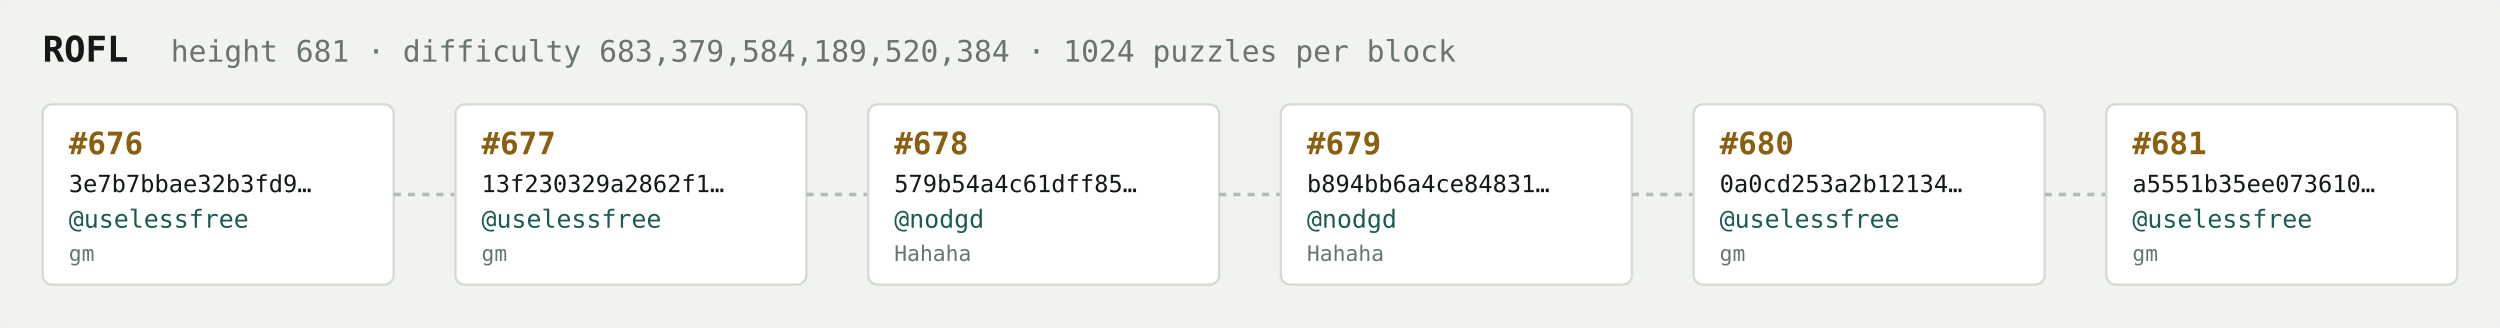
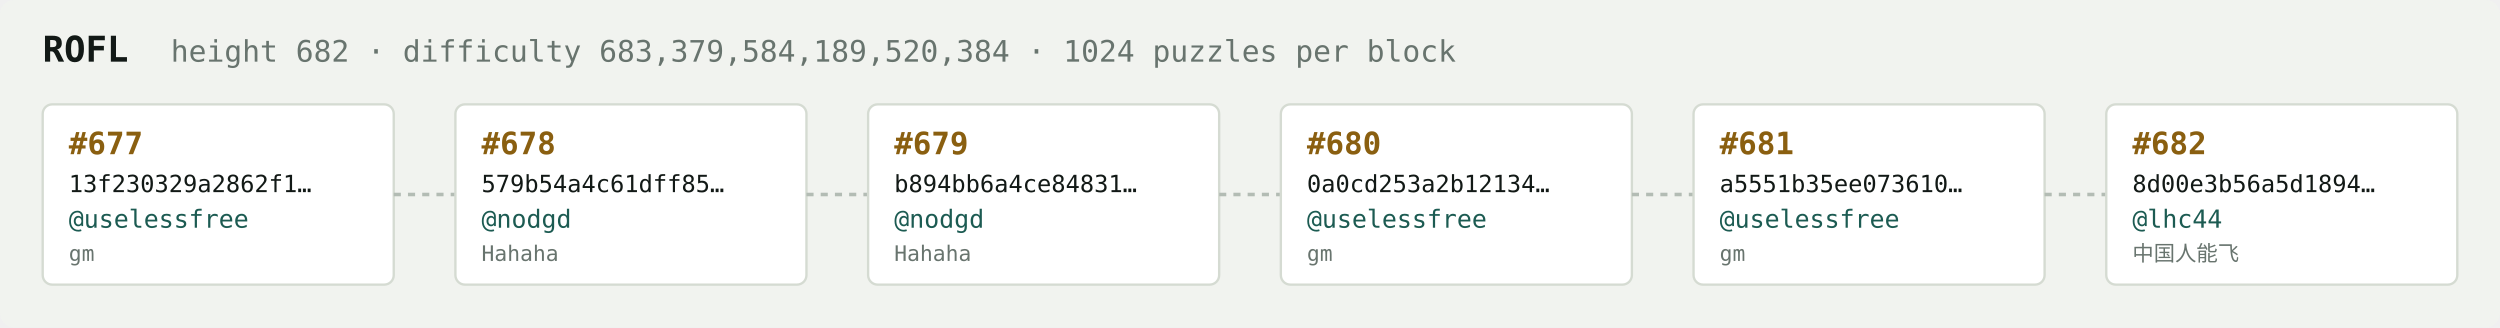
<svg xmlns="http://www.w3.org/2000/svg" width="1054" height="138" viewBox="0 0 1054 138" font-family="ui-monospace,SFMono-Regular,Menlo,monospace">
  <rect fill="#f1f3ef" width="1054" height="138" rx="6" />
  <text x="18" y="26" fill="#121916" font-size="15" font-weight="700">ROFL</text>
-   <text x="72" y="26" fill="#68746e" font-size="12.5">height 681 · difficulty 683,379,584,189,520,384 · 1024 puzzles per block</text>
+   <text x="72" y="26" fill="#68746e" font-size="12.5">height 682 · difficulty 683,379,584,189,520,384 · 1024 puzzles per block</text>
  <rect x="18" y="44" width="148" height="76" rx="4" fill="#ffffff" stroke="#d5dbd2" stroke-width="1" />
-   <text x="29" y="65" fill="#8a5f10" font-size="13" font-weight="700">#676</text>
-   <text x="29" y="81" fill="#121916" font-size="10">3e7b7bbae32b3fd9…</text>
+   <text x="29" y="65" fill="#8a5f10" font-size="13" font-weight="700">#677</text>
+   <text x="29" y="81" fill="#121916" font-size="10">13f230329a2862f1…</text>
  <text x="29" y="96" fill="#1c5b52" font-size="10.5">@uselessfree</text>
  <text x="29" y="110" fill="#68746e" font-size="9">gm</text>
  <line x1="166" y1="82.0" x2="192" y2="82.0" stroke="#b3bcb4" stroke-width="1.5" stroke-dasharray="3 3" />
  <rect x="192" y="44" width="148" height="76" rx="4" fill="#ffffff" stroke="#d5dbd2" stroke-width="1" />
-   <text x="203" y="65" fill="#8a5f10" font-size="13" font-weight="700">#677</text>
-   <text x="203" y="81" fill="#121916" font-size="10">13f230329a2862f1…</text>
-   <text x="203" y="96" fill="#1c5b52" font-size="10.5">@uselessfree</text>
-   <text x="203" y="110" fill="#68746e" font-size="9">gm</text>
+   <text x="203" y="65" fill="#8a5f10" font-size="13" font-weight="700">#678</text>
+   <text x="203" y="81" fill="#121916" font-size="10">579b54a4c61dff85…</text>
+   <text x="203" y="96" fill="#1c5b52" font-size="10.5">@nodgd</text>
+   <text x="203" y="110" fill="#68746e" font-size="9">Hahaha</text>
  <line x1="340" y1="82.0" x2="366" y2="82.0" stroke="#b3bcb4" stroke-width="1.5" stroke-dasharray="3 3" />
  <rect x="366" y="44" width="148" height="76" rx="4" fill="#ffffff" stroke="#d5dbd2" stroke-width="1" />
-   <text x="377" y="65" fill="#8a5f10" font-size="13" font-weight="700">#678</text>
-   <text x="377" y="81" fill="#121916" font-size="10">579b54a4c61dff85…</text>
+   <text x="377" y="65" fill="#8a5f10" font-size="13" font-weight="700">#679</text>
+   <text x="377" y="81" fill="#121916" font-size="10">b894bb6a4ce84831…</text>
  <text x="377" y="96" fill="#1c5b52" font-size="10.5">@nodgd</text>
  <text x="377" y="110" fill="#68746e" font-size="9">Hahaha</text>
  <line x1="514" y1="82.0" x2="540" y2="82.0" stroke="#b3bcb4" stroke-width="1.5" stroke-dasharray="3 3" />
  <rect x="540" y="44" width="148" height="76" rx="4" fill="#ffffff" stroke="#d5dbd2" stroke-width="1" />
-   <text x="551" y="65" fill="#8a5f10" font-size="13" font-weight="700">#679</text>
-   <text x="551" y="81" fill="#121916" font-size="10">b894bb6a4ce84831…</text>
-   <text x="551" y="96" fill="#1c5b52" font-size="10.5">@nodgd</text>
-   <text x="551" y="110" fill="#68746e" font-size="9">Hahaha</text>
+   <text x="551" y="65" fill="#8a5f10" font-size="13" font-weight="700">#680</text>
+   <text x="551" y="81" fill="#121916" font-size="10">0a0cd253a2b12134…</text>
+   <text x="551" y="96" fill="#1c5b52" font-size="10.5">@uselessfree</text>
+   <text x="551" y="110" fill="#68746e" font-size="9">gm</text>
  <line x1="688" y1="82.0" x2="714" y2="82.0" stroke="#b3bcb4" stroke-width="1.5" stroke-dasharray="3 3" />
  <rect x="714" y="44" width="148" height="76" rx="4" fill="#ffffff" stroke="#d5dbd2" stroke-width="1" />
-   <text x="725" y="65" fill="#8a5f10" font-size="13" font-weight="700">#680</text>
-   <text x="725" y="81" fill="#121916" font-size="10">0a0cd253a2b12134…</text>
+   <text x="725" y="65" fill="#8a5f10" font-size="13" font-weight="700">#681</text>
+   <text x="725" y="81" fill="#121916" font-size="10">a5551b35ee073610…</text>
  <text x="725" y="96" fill="#1c5b52" font-size="10.5">@uselessfree</text>
  <text x="725" y="110" fill="#68746e" font-size="9">gm</text>
  <line x1="862" y1="82.0" x2="888" y2="82.0" stroke="#b3bcb4" stroke-width="1.5" stroke-dasharray="3 3" />
  <rect x="888" y="44" width="148" height="76" rx="4" fill="#ffffff" stroke="#d5dbd2" stroke-width="1" />
-   <text x="899" y="65" fill="#8a5f10" font-size="13" font-weight="700">#681</text>
-   <text x="899" y="81" fill="#121916" font-size="10">a5551b35ee073610…</text>
-   <text x="899" y="96" fill="#1c5b52" font-size="10.5">@uselessfree</text>
-   <text x="899" y="110" fill="#68746e" font-size="9">gm</text>
+   <text x="899" y="65" fill="#8a5f10" font-size="13" font-weight="700">#682</text>
+   <text x="899" y="81" fill="#121916" font-size="10">8d00e3b56a5d1894…</text>
+   <text x="899" y="96" fill="#1c5b52" font-size="10.5">@lhc44</text>
+   <text x="899" y="110" fill="#68746e" font-size="9">中国人能飞</text>
</svg>
